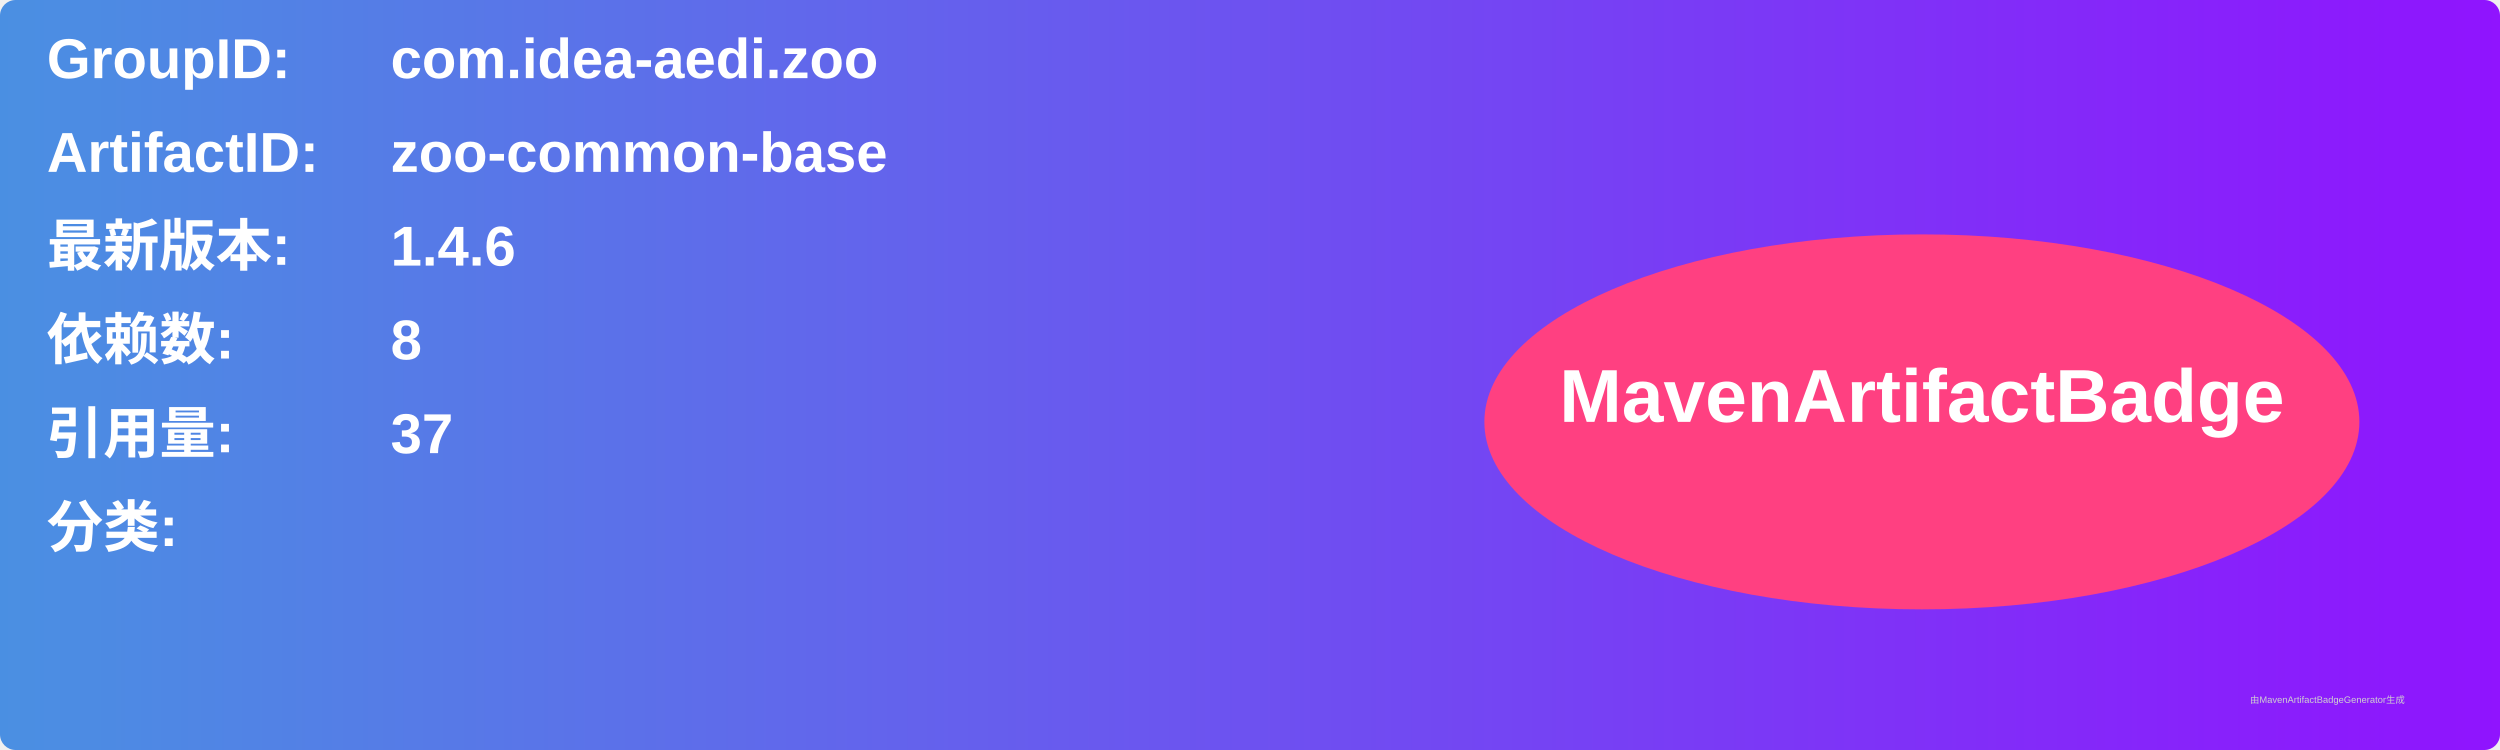
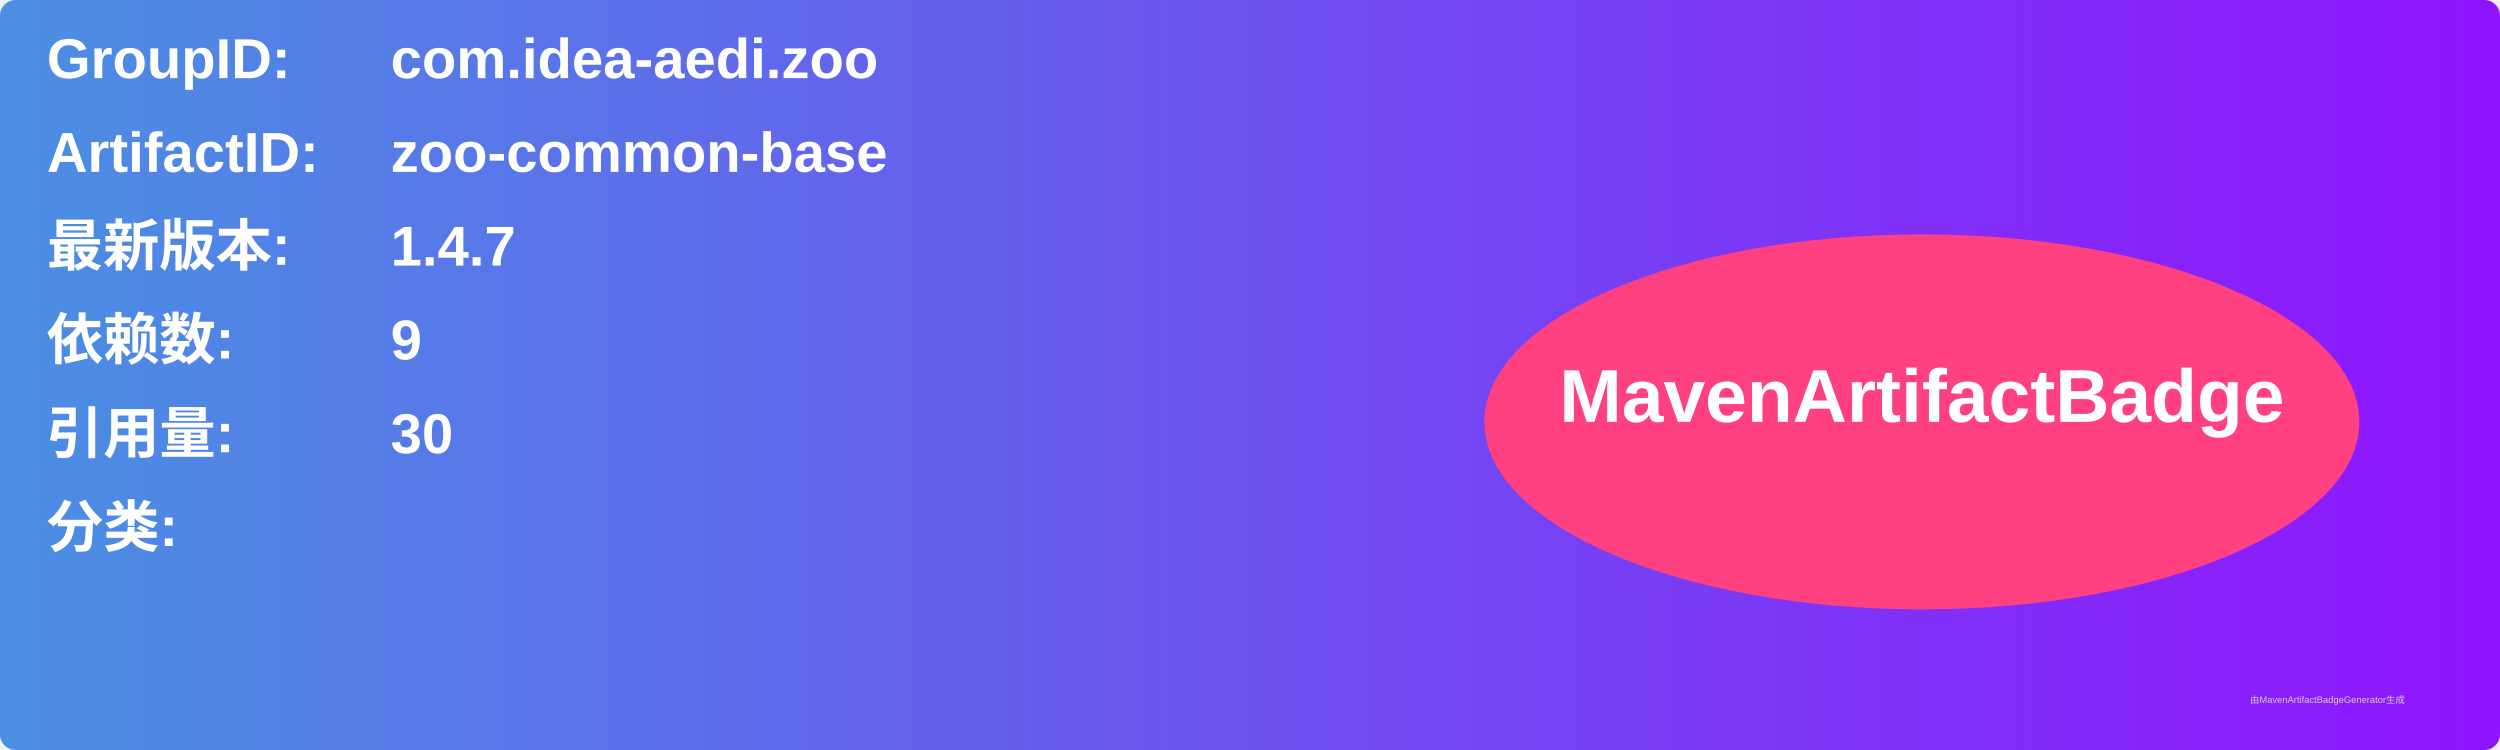
<svg xmlns="http://www.w3.org/2000/svg" width="800" height="240" viewBox="0 0 800 240">
  <linearGradient id="grad" x1="0%" y1="0%" x2="100%" y2="0%">
    <stop offset="0%" stop-color="#4a90e2" />
    <stop offset="100%" stop-color="#9013fe" />
  </linearGradient>
  <rect width="100%" height="100%" rx="5" ry="5" fill="url(#grad)" />
  <g transform="translate(15, 15)">
    <text x="0" y="10" font-family="Arial" font-size="18" fill="white" font-weight="bold" width="260">GroupID:</text>
    <text x="110" y="10" font-family="Arial" font-size="18" fill="white" font-weight="bold" width="460">com.idea-aedi.zoo</text>
    <text x="0" y="40" font-family="Arial" font-size="18" fill="white" font-weight="bold" width="260">ArtifactID:</text>
    <text x="110" y="40" font-family="Arial" font-size="18" fill="white" font-weight="bold" width="460">zoo-common-base</text>
    <text x="0" y="70" font-family="Arial" font-size="18" fill="white" font-weight="bold">最新版本:</text>
    <text x="110" y="70" font-family="Arial" font-size="18" fill="white" font-weight="bold">
-       <tspan font-weight="bold">1.4.6</tspan>
+       <tspan font-weight="bold">1.4.7</tspan>
    </text>
    <text x="0" y="100" font-family="Arial" font-size="18" fill="white" font-weight="bold">依赖数: </text>
    <text x="110" y="100" font-family="Arial" font-size="18" fill="white">
-       <tspan font-weight="bold">8</tspan>
+       <tspan font-weight="bold">9</tspan>
    </text>
    <text x="0" y="130" font-family="Arial" font-size="18" fill="white" font-weight="bold">引用量: </text>
    <text x="110" y="130" font-family="Arial" font-size="18" fill="white">
-       <tspan font-weight="bold">37</tspan>
+       <tspan font-weight="bold">30</tspan>
    </text>
    <text x="0" y="160" font-family="Arial" font-size="18" fill="white" font-weight="bold">分类:</text>
    <text x="10" y="190" font-family="Arial" font-size="10" fill="white">
      <tspan font-weight="bold" />
    </text>
    <ellipse cx="600" cy="120" rx="140" ry="60" fill="#ff4081" />
    <text x="600" y="120" text-anchor="middle" font-family="Arial" font-size="24" fill="white" font-weight="bold">MavenArtifactBadge</text>
  </g>
  <text x="720" y="225" font-family="Arial" font-size="3" fill="#d0d0d0">由MavenArtifactBadgeGenerator生成</text>
</svg>
